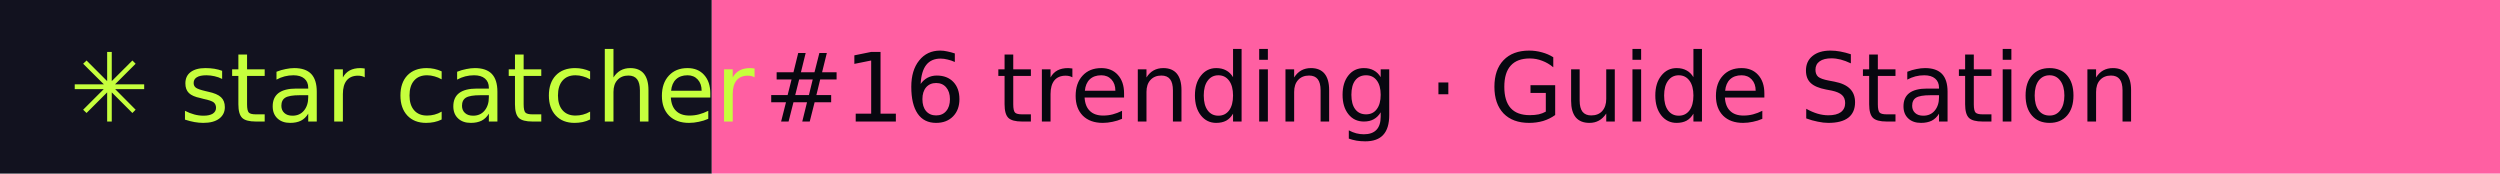
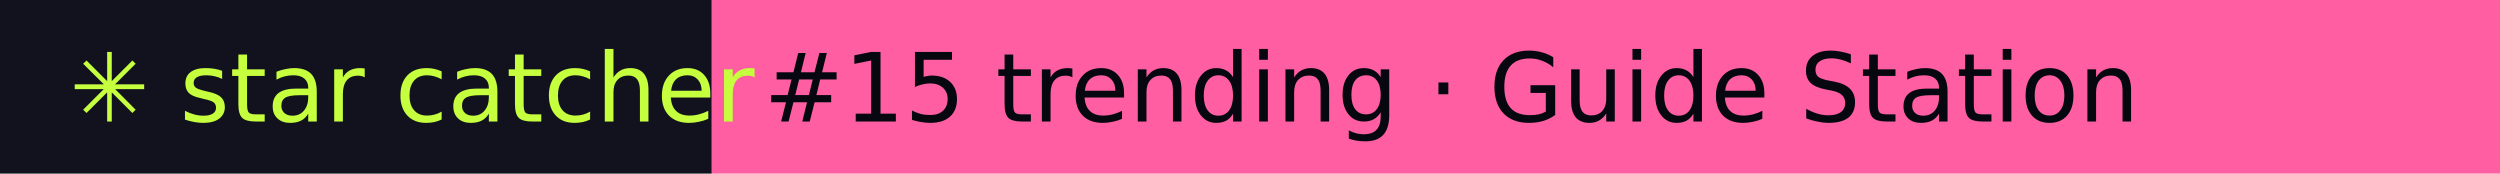
- <svg xmlns="http://www.w3.org/2000/svg" width="288" height="20" role="img" aria-label="star catcher: #16 trending · Guide Station">
+ <svg xmlns="http://www.w3.org/2000/svg" width="288" height="20" role="img" aria-label="star catcher: #15 trending · Guide Station">
  <rect width="82" height="20" fill="#12121F" />
  <rect x="82" width="206" height="20" fill="#FF5FA2" />
  <g font-family="Verdana,DejaVu Sans,sans-serif" font-size="11">
    <text x="8" y="14" fill="#C6FF3D">✳ star catcher</text>
-     <text x="88" y="14" fill="#07070F">#16 trending · Guide Station</text>
+     <text x="88" y="14" fill="#07070F">#15 trending · Guide Station</text>
  </g>
</svg>
